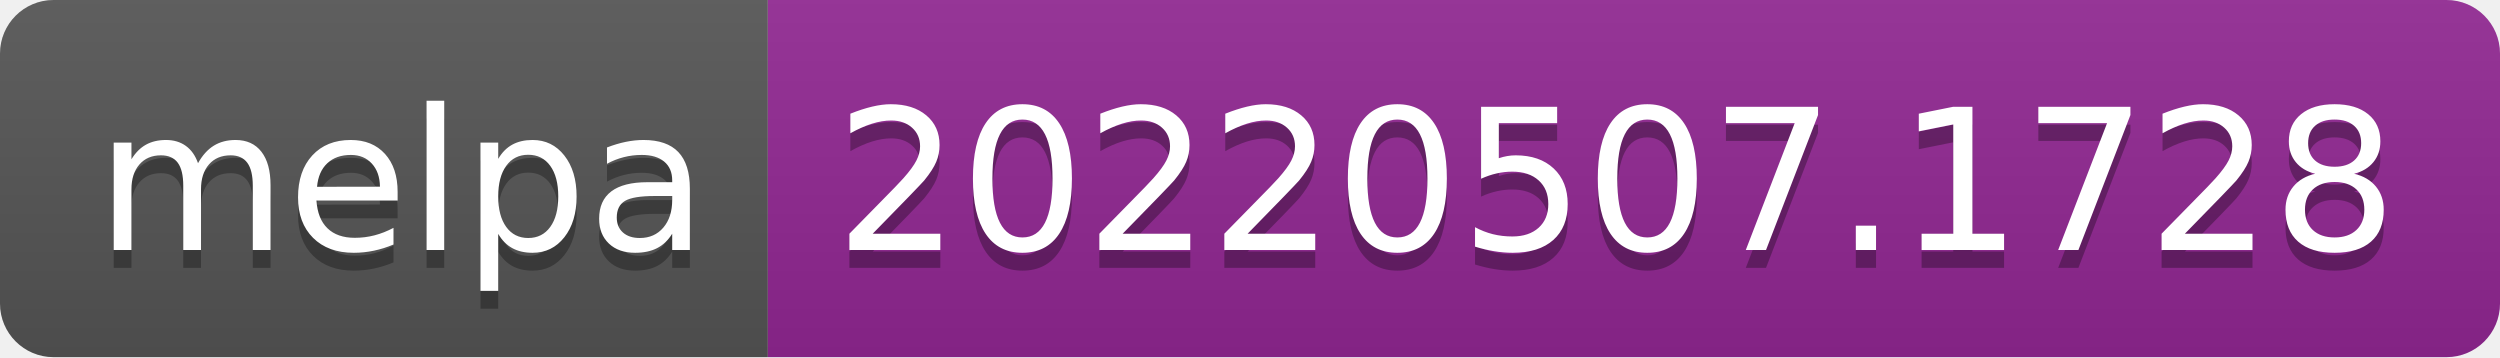
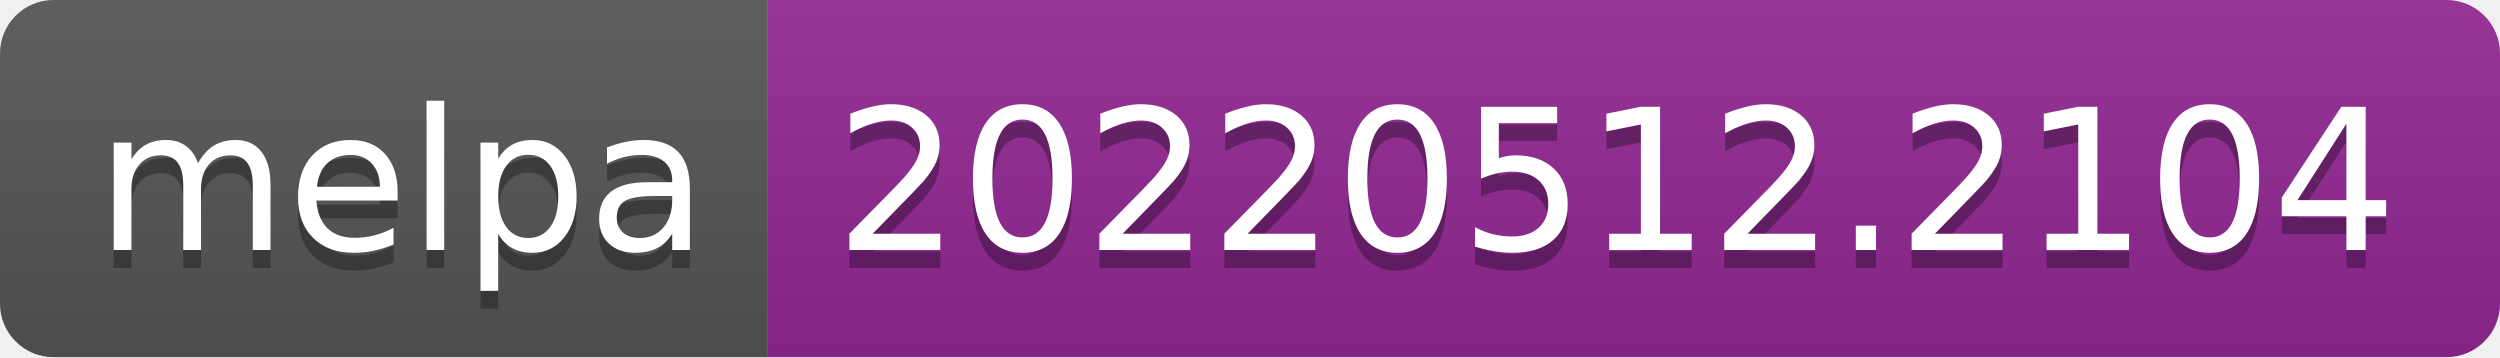
- <svg xmlns="http://www.w3.org/2000/svg" width="140" height="20" role="img" aria-label="melpa: 20220507.1728">
+ <svg xmlns="http://www.w3.org/2000/svg" width="140" height="20" role="img" aria-label="melpa: 20220512.2104">
  <linearGradient id="s" x2="0" y2="100%">
    <stop offset="0" stop-color="#bbb" stop-opacity=".1" />
    <stop offset="1" stop-opacity=".1" />
  </linearGradient>
  <clipPath id="r">
    <rect width="140" height="20" rx="3" fill="#fff" />
  </clipPath>
  <g clip-path="url(#r)">
    <rect width="43" height="20" fill="#555" />
    <rect x="43" width="97" height="20" fill="#922793" />
    <rect width="140" height="20" fill="url(#s)" />
  </g>
  <g fill="#fff" text-anchor="middle" font-family="Verdana,Geneva,DejaVu Sans,sans-serif" text-rendering="geometricPrecision" font-size="110">
    <text aria-hidden="true" x="225" y="150" fill="#010101" fill-opacity=".3" transform="scale(.1)" textLength="330">melpa</text>
    <text x="225" y="140" transform="scale(.1)" fill="#fff" textLength="330">melpa</text>
-     <text aria-hidden="true" x="905" y="150" fill="#010101" fill-opacity=".3" transform="scale(.1)" textLength="870">20220507.1728</text>
-     <text x="905" y="140" transform="scale(.1)" fill="#fff" textLength="870">20220507.1728</text>
+     <text aria-hidden="true" x="905" y="150" fill="#010101" fill-opacity=".3" transform="scale(.1)" textLength="870">20220512.2104</text>
+     <text x="905" y="140" transform="scale(.1)" fill="#fff" textLength="870">20220512.2104</text>
  </g>
</svg>
